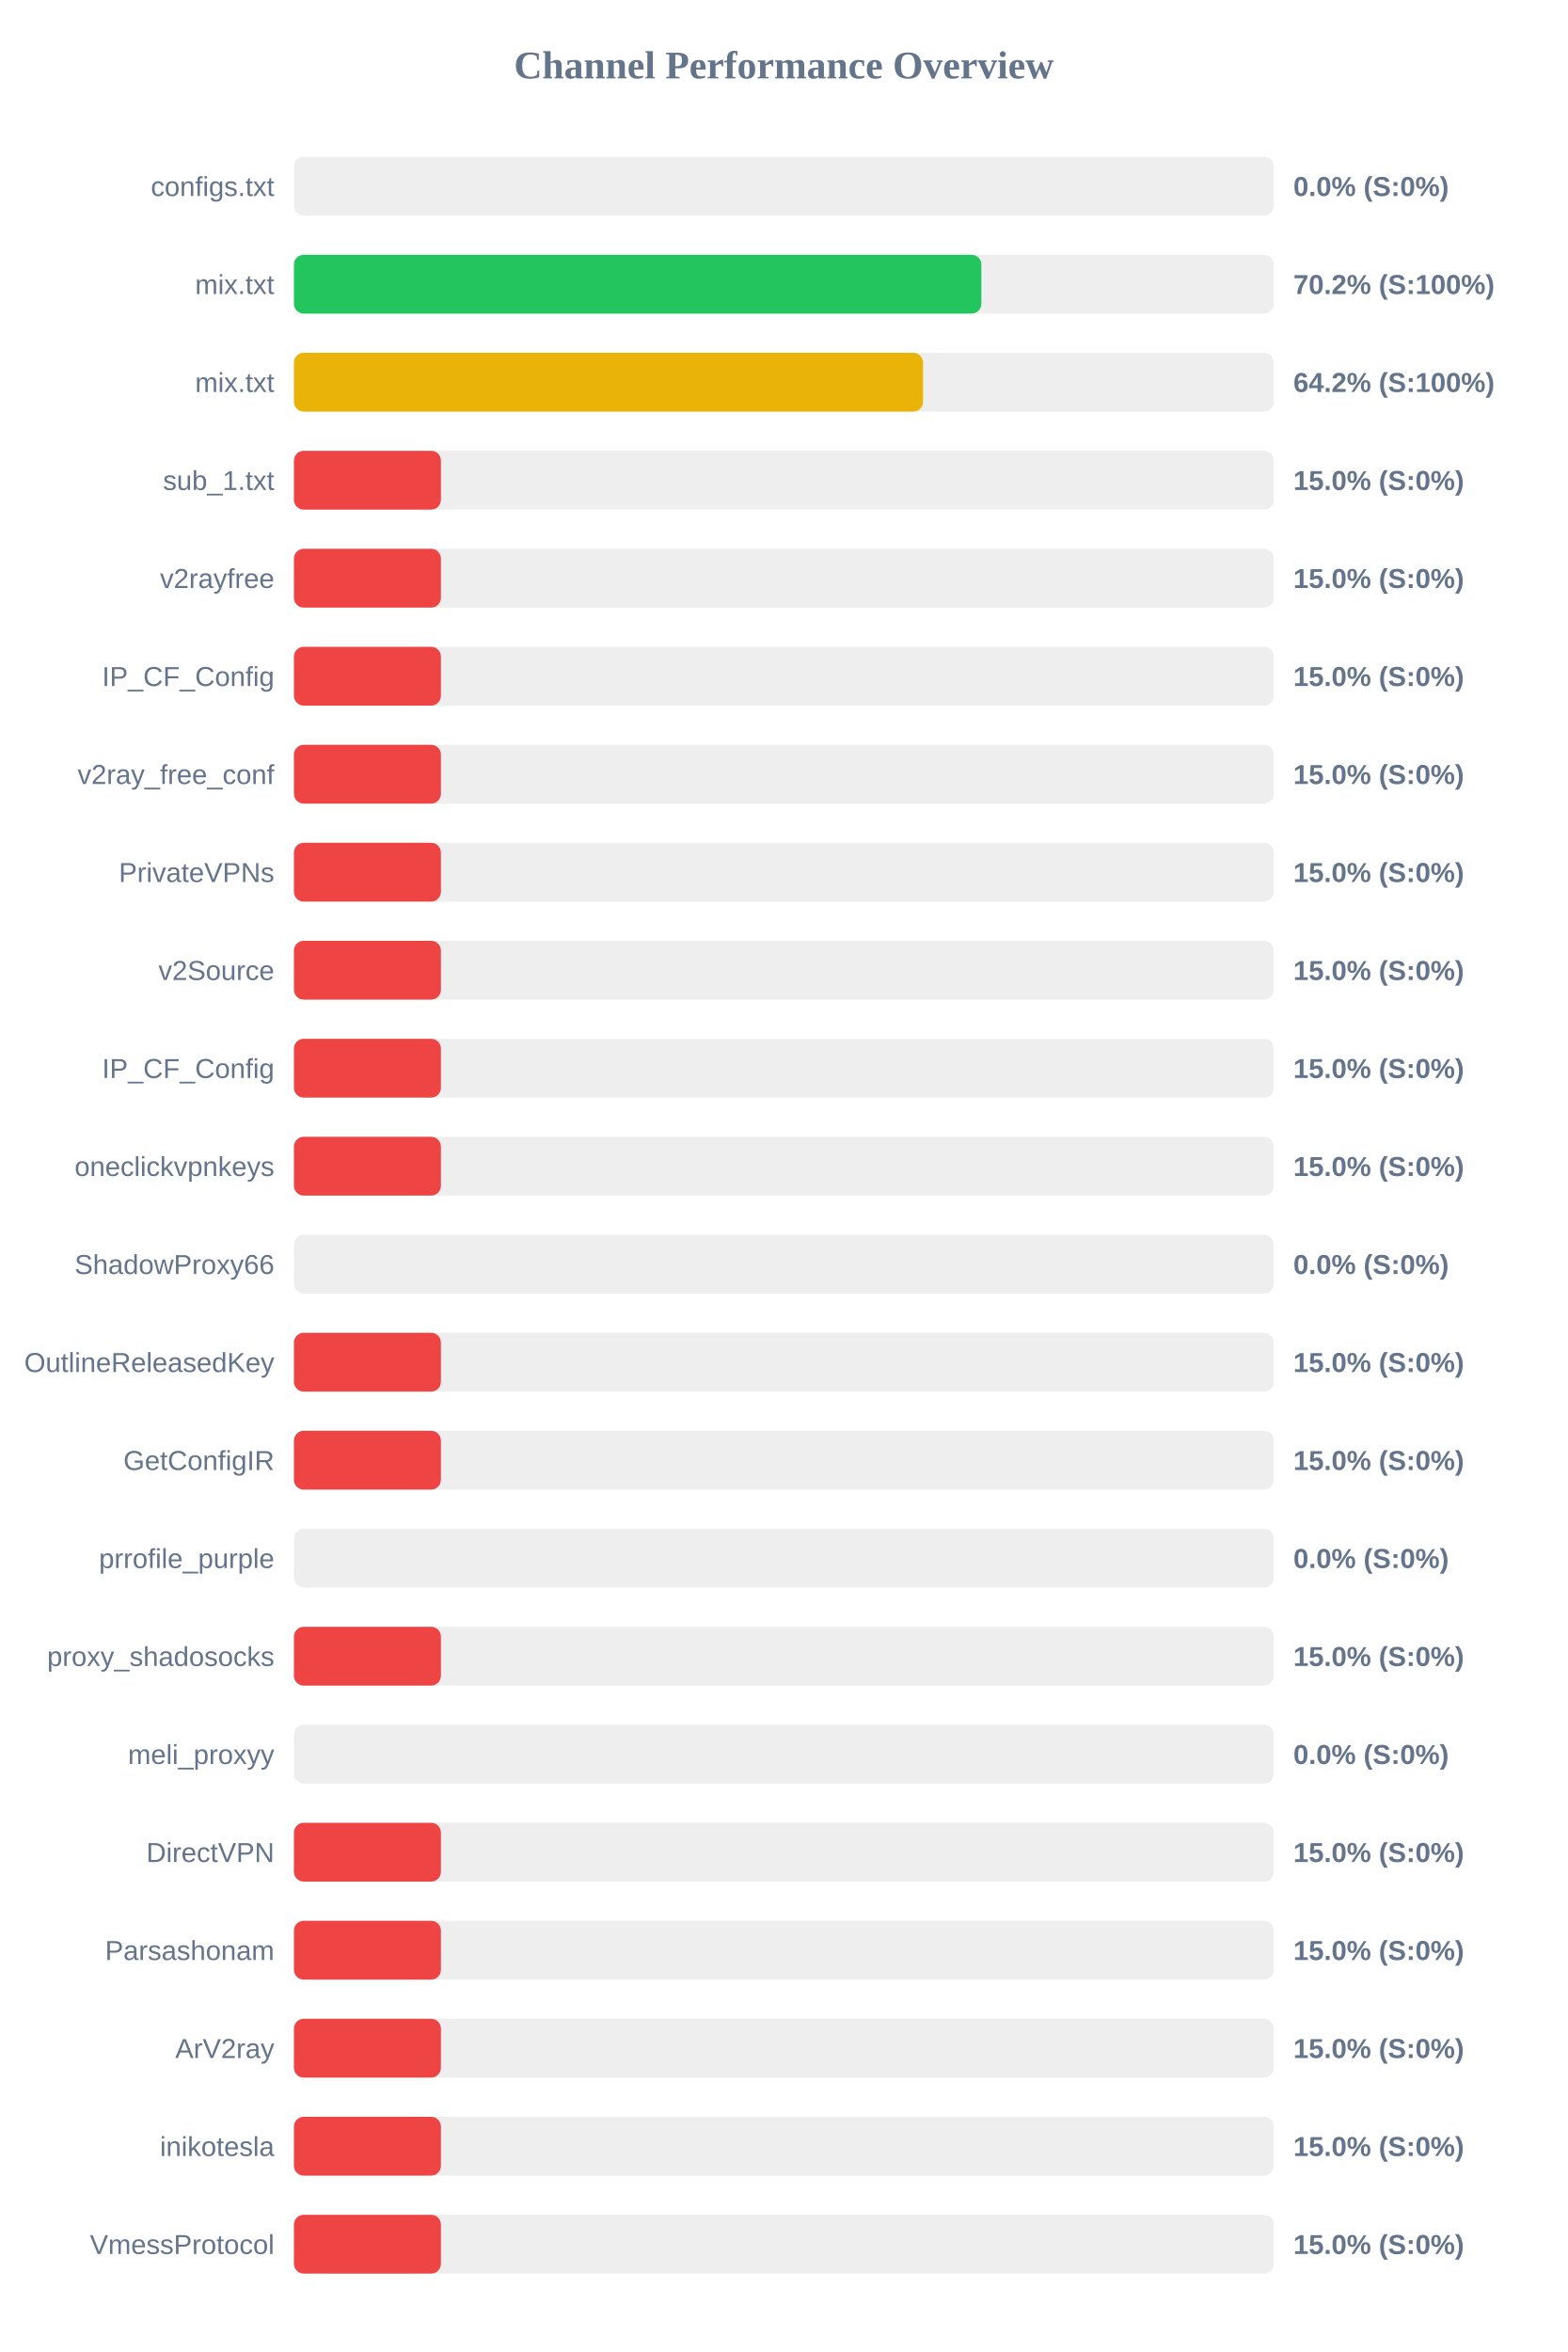
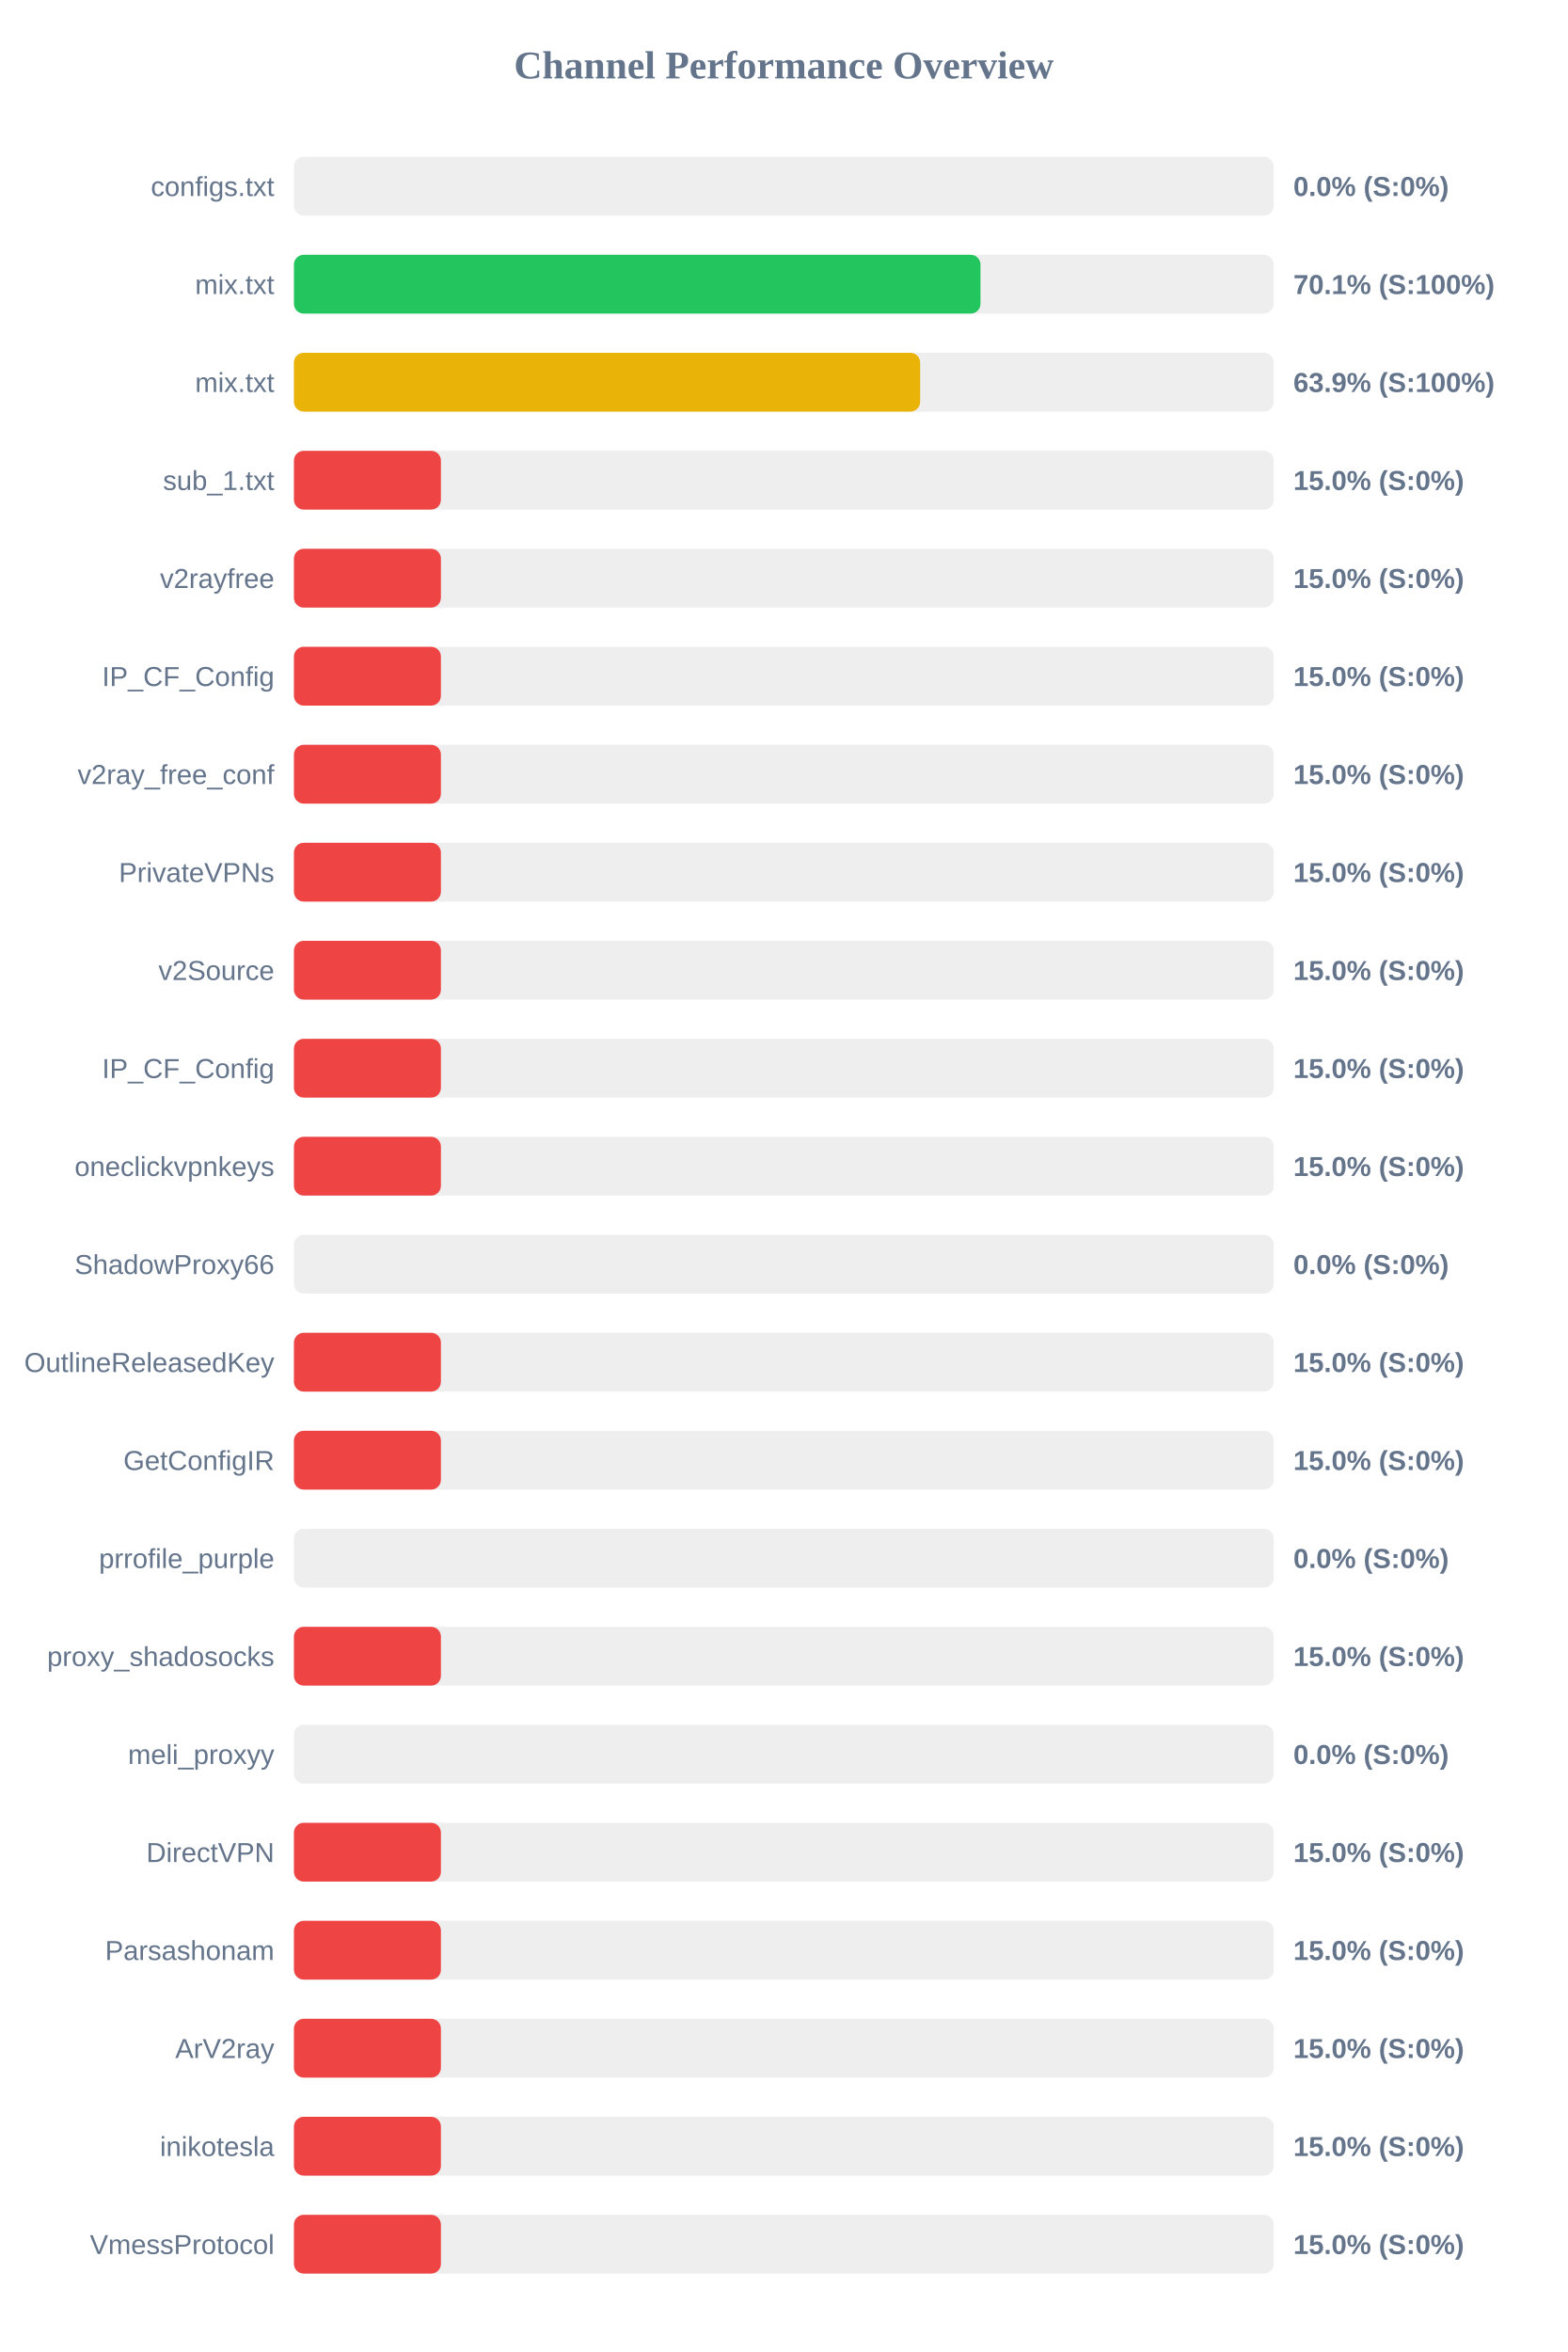
<svg xmlns="http://www.w3.org/2000/svg" width="800" height="1200" version="1.1">
  <style>
        .row { font: 14px Arial; fill: #64748b; }
        .score { font: bold 14px Arial; fill: #64748b; }
    </style>
  <text x="400" y="40" text-anchor="middle" font-size="20px" font-weight="bold" fill="#64748b">Channel Performance Overview</text>
  <rect x="150" y="80" width="500" height="30" fill="#eee" rx="5" />
  <rect x="150" y="80" width="0.0" height="30" fill="#ef4444" rx="5" />
  <text x="140" y="100" text-anchor="end" class="row">configs.txt</text>
  <text x="660" y="100" text-anchor="start" class="score">0.0% (S:0%)</text>
  <rect x="150" y="130" width="500" height="30" fill="#eee" rx="5" />
-   <rect x="150" y="130" width="350.8" height="30" fill="#22c55e" rx="5" />
+   <rect x="150" y="130" width="350.35" height="30" fill="#22c55e" rx="5" />
  <text x="140" y="150" text-anchor="end" class="row">mix.txt</text>
-   <text x="660" y="150" text-anchor="start" class="score">70.2% (S:100%)</text>
+   <text x="660" y="150" text-anchor="start" class="score">70.1% (S:100%)</text>
  <rect x="150" y="180" width="500" height="30" fill="#eee" rx="5" />
-   <rect x="150" y="180" width="321.05" height="30" fill="#eab308" rx="5" />
+   <rect x="150" y="180" width="319.55" height="30" fill="#eab308" rx="5" />
  <text x="140" y="200" text-anchor="end" class="row">mix.txt</text>
-   <text x="660" y="200" text-anchor="start" class="score">64.2% (S:100%)</text>
+   <text x="660" y="200" text-anchor="start" class="score">63.9% (S:100%)</text>
  <rect x="150" y="230" width="500" height="30" fill="#eee" rx="5" />
  <rect x="150" y="230" width="75.0" height="30" fill="#ef4444" rx="5" />
  <text x="140" y="250" text-anchor="end" class="row">sub_1.txt</text>
  <text x="660" y="250" text-anchor="start" class="score">15.0% (S:0%)</text>
  <rect x="150" y="280" width="500" height="30" fill="#eee" rx="5" />
  <rect x="150" y="280" width="75.0" height="30" fill="#ef4444" rx="5" />
  <text x="140" y="300" text-anchor="end" class="row">v2rayfree</text>
  <text x="660" y="300" text-anchor="start" class="score">15.0% (S:0%)</text>
  <rect x="150" y="330" width="500" height="30" fill="#eee" rx="5" />
  <rect x="150" y="330" width="75.0" height="30" fill="#ef4444" rx="5" />
  <text x="140" y="350" text-anchor="end" class="row">IP_CF_Config</text>
  <text x="660" y="350" text-anchor="start" class="score">15.0% (S:0%)</text>
  <rect x="150" y="380" width="500" height="30" fill="#eee" rx="5" />
  <rect x="150" y="380" width="75.0" height="30" fill="#ef4444" rx="5" />
  <text x="140" y="400" text-anchor="end" class="row">v2ray_free_conf</text>
  <text x="660" y="400" text-anchor="start" class="score">15.0% (S:0%)</text>
  <rect x="150" y="430" width="500" height="30" fill="#eee" rx="5" />
  <rect x="150" y="430" width="75.0" height="30" fill="#ef4444" rx="5" />
  <text x="140" y="450" text-anchor="end" class="row">PrivateVPNs</text>
  <text x="660" y="450" text-anchor="start" class="score">15.0% (S:0%)</text>
  <rect x="150" y="480" width="500" height="30" fill="#eee" rx="5" />
  <rect x="150" y="480" width="75.0" height="30" fill="#ef4444" rx="5" />
  <text x="140" y="500" text-anchor="end" class="row">v2Source</text>
  <text x="660" y="500" text-anchor="start" class="score">15.0% (S:0%)</text>
  <rect x="150" y="530" width="500" height="30" fill="#eee" rx="5" />
  <rect x="150" y="530" width="75.0" height="30" fill="#ef4444" rx="5" />
  <text x="140" y="550" text-anchor="end" class="row">IP_CF_Config</text>
  <text x="660" y="550" text-anchor="start" class="score">15.0% (S:0%)</text>
  <rect x="150" y="580" width="500" height="30" fill="#eee" rx="5" />
  <rect x="150" y="580" width="75.0" height="30" fill="#ef4444" rx="5" />
  <text x="140" y="600" text-anchor="end" class="row">oneclickvpnkeys</text>
  <text x="660" y="600" text-anchor="start" class="score">15.0% (S:0%)</text>
  <rect x="150" y="630" width="500" height="30" fill="#eee" rx="5" />
  <rect x="150" y="630" width="0.0" height="30" fill="#ef4444" rx="5" />
  <text x="140" y="650" text-anchor="end" class="row">ShadowProxy66</text>
  <text x="660" y="650" text-anchor="start" class="score">0.0% (S:0%)</text>
  <rect x="150" y="680" width="500" height="30" fill="#eee" rx="5" />
  <rect x="150" y="680" width="75.0" height="30" fill="#ef4444" rx="5" />
  <text x="140" y="700" text-anchor="end" class="row">OutlineReleasedKey</text>
  <text x="660" y="700" text-anchor="start" class="score">15.0% (S:0%)</text>
  <rect x="150" y="730" width="500" height="30" fill="#eee" rx="5" />
  <rect x="150" y="730" width="75.0" height="30" fill="#ef4444" rx="5" />
  <text x="140" y="750" text-anchor="end" class="row">GetConfigIR</text>
  <text x="660" y="750" text-anchor="start" class="score">15.0% (S:0%)</text>
  <rect x="150" y="780" width="500" height="30" fill="#eee" rx="5" />
  <rect x="150" y="780" width="0.0" height="30" fill="#ef4444" rx="5" />
  <text x="140" y="800" text-anchor="end" class="row">prrofile_purple</text>
  <text x="660" y="800" text-anchor="start" class="score">0.0% (S:0%)</text>
  <rect x="150" y="830" width="500" height="30" fill="#eee" rx="5" />
  <rect x="150" y="830" width="75.0" height="30" fill="#ef4444" rx="5" />
  <text x="140" y="850" text-anchor="end" class="row">proxy_shadosocks</text>
  <text x="660" y="850" text-anchor="start" class="score">15.0% (S:0%)</text>
  <rect x="150" y="880" width="500" height="30" fill="#eee" rx="5" />
  <rect x="150" y="880" width="0.0" height="30" fill="#ef4444" rx="5" />
  <text x="140" y="900" text-anchor="end" class="row">meli_proxyy</text>
  <text x="660" y="900" text-anchor="start" class="score">0.0% (S:0%)</text>
  <rect x="150" y="930" width="500" height="30" fill="#eee" rx="5" />
  <rect x="150" y="930" width="75.0" height="30" fill="#ef4444" rx="5" />
  <text x="140" y="950" text-anchor="end" class="row">DirectVPN</text>
  <text x="660" y="950" text-anchor="start" class="score">15.0% (S:0%)</text>
  <rect x="150" y="980" width="500" height="30" fill="#eee" rx="5" />
  <rect x="150" y="980" width="75.0" height="30" fill="#ef4444" rx="5" />
  <text x="140" y="1000" text-anchor="end" class="row">Parsashonam</text>
  <text x="660" y="1000" text-anchor="start" class="score">15.0% (S:0%)</text>
  <rect x="150" y="1030" width="500" height="30" fill="#eee" rx="5" />
  <rect x="150" y="1030" width="75.0" height="30" fill="#ef4444" rx="5" />
  <text x="140" y="1050" text-anchor="end" class="row">ArV2ray</text>
  <text x="660" y="1050" text-anchor="start" class="score">15.0% (S:0%)</text>
  <rect x="150" y="1080" width="500" height="30" fill="#eee" rx="5" />
  <rect x="150" y="1080" width="75.0" height="30" fill="#ef4444" rx="5" />
  <text x="140" y="1100" text-anchor="end" class="row">inikotesla</text>
  <text x="660" y="1100" text-anchor="start" class="score">15.0% (S:0%)</text>
  <rect x="150" y="1130" width="500" height="30" fill="#eee" rx="5" />
  <rect x="150" y="1130" width="75.0" height="30" fill="#ef4444" rx="5" />
  <text x="140" y="1150" text-anchor="end" class="row">VmessProtocol</text>
  <text x="660" y="1150" text-anchor="start" class="score">15.0% (S:0%)</text>
</svg>
